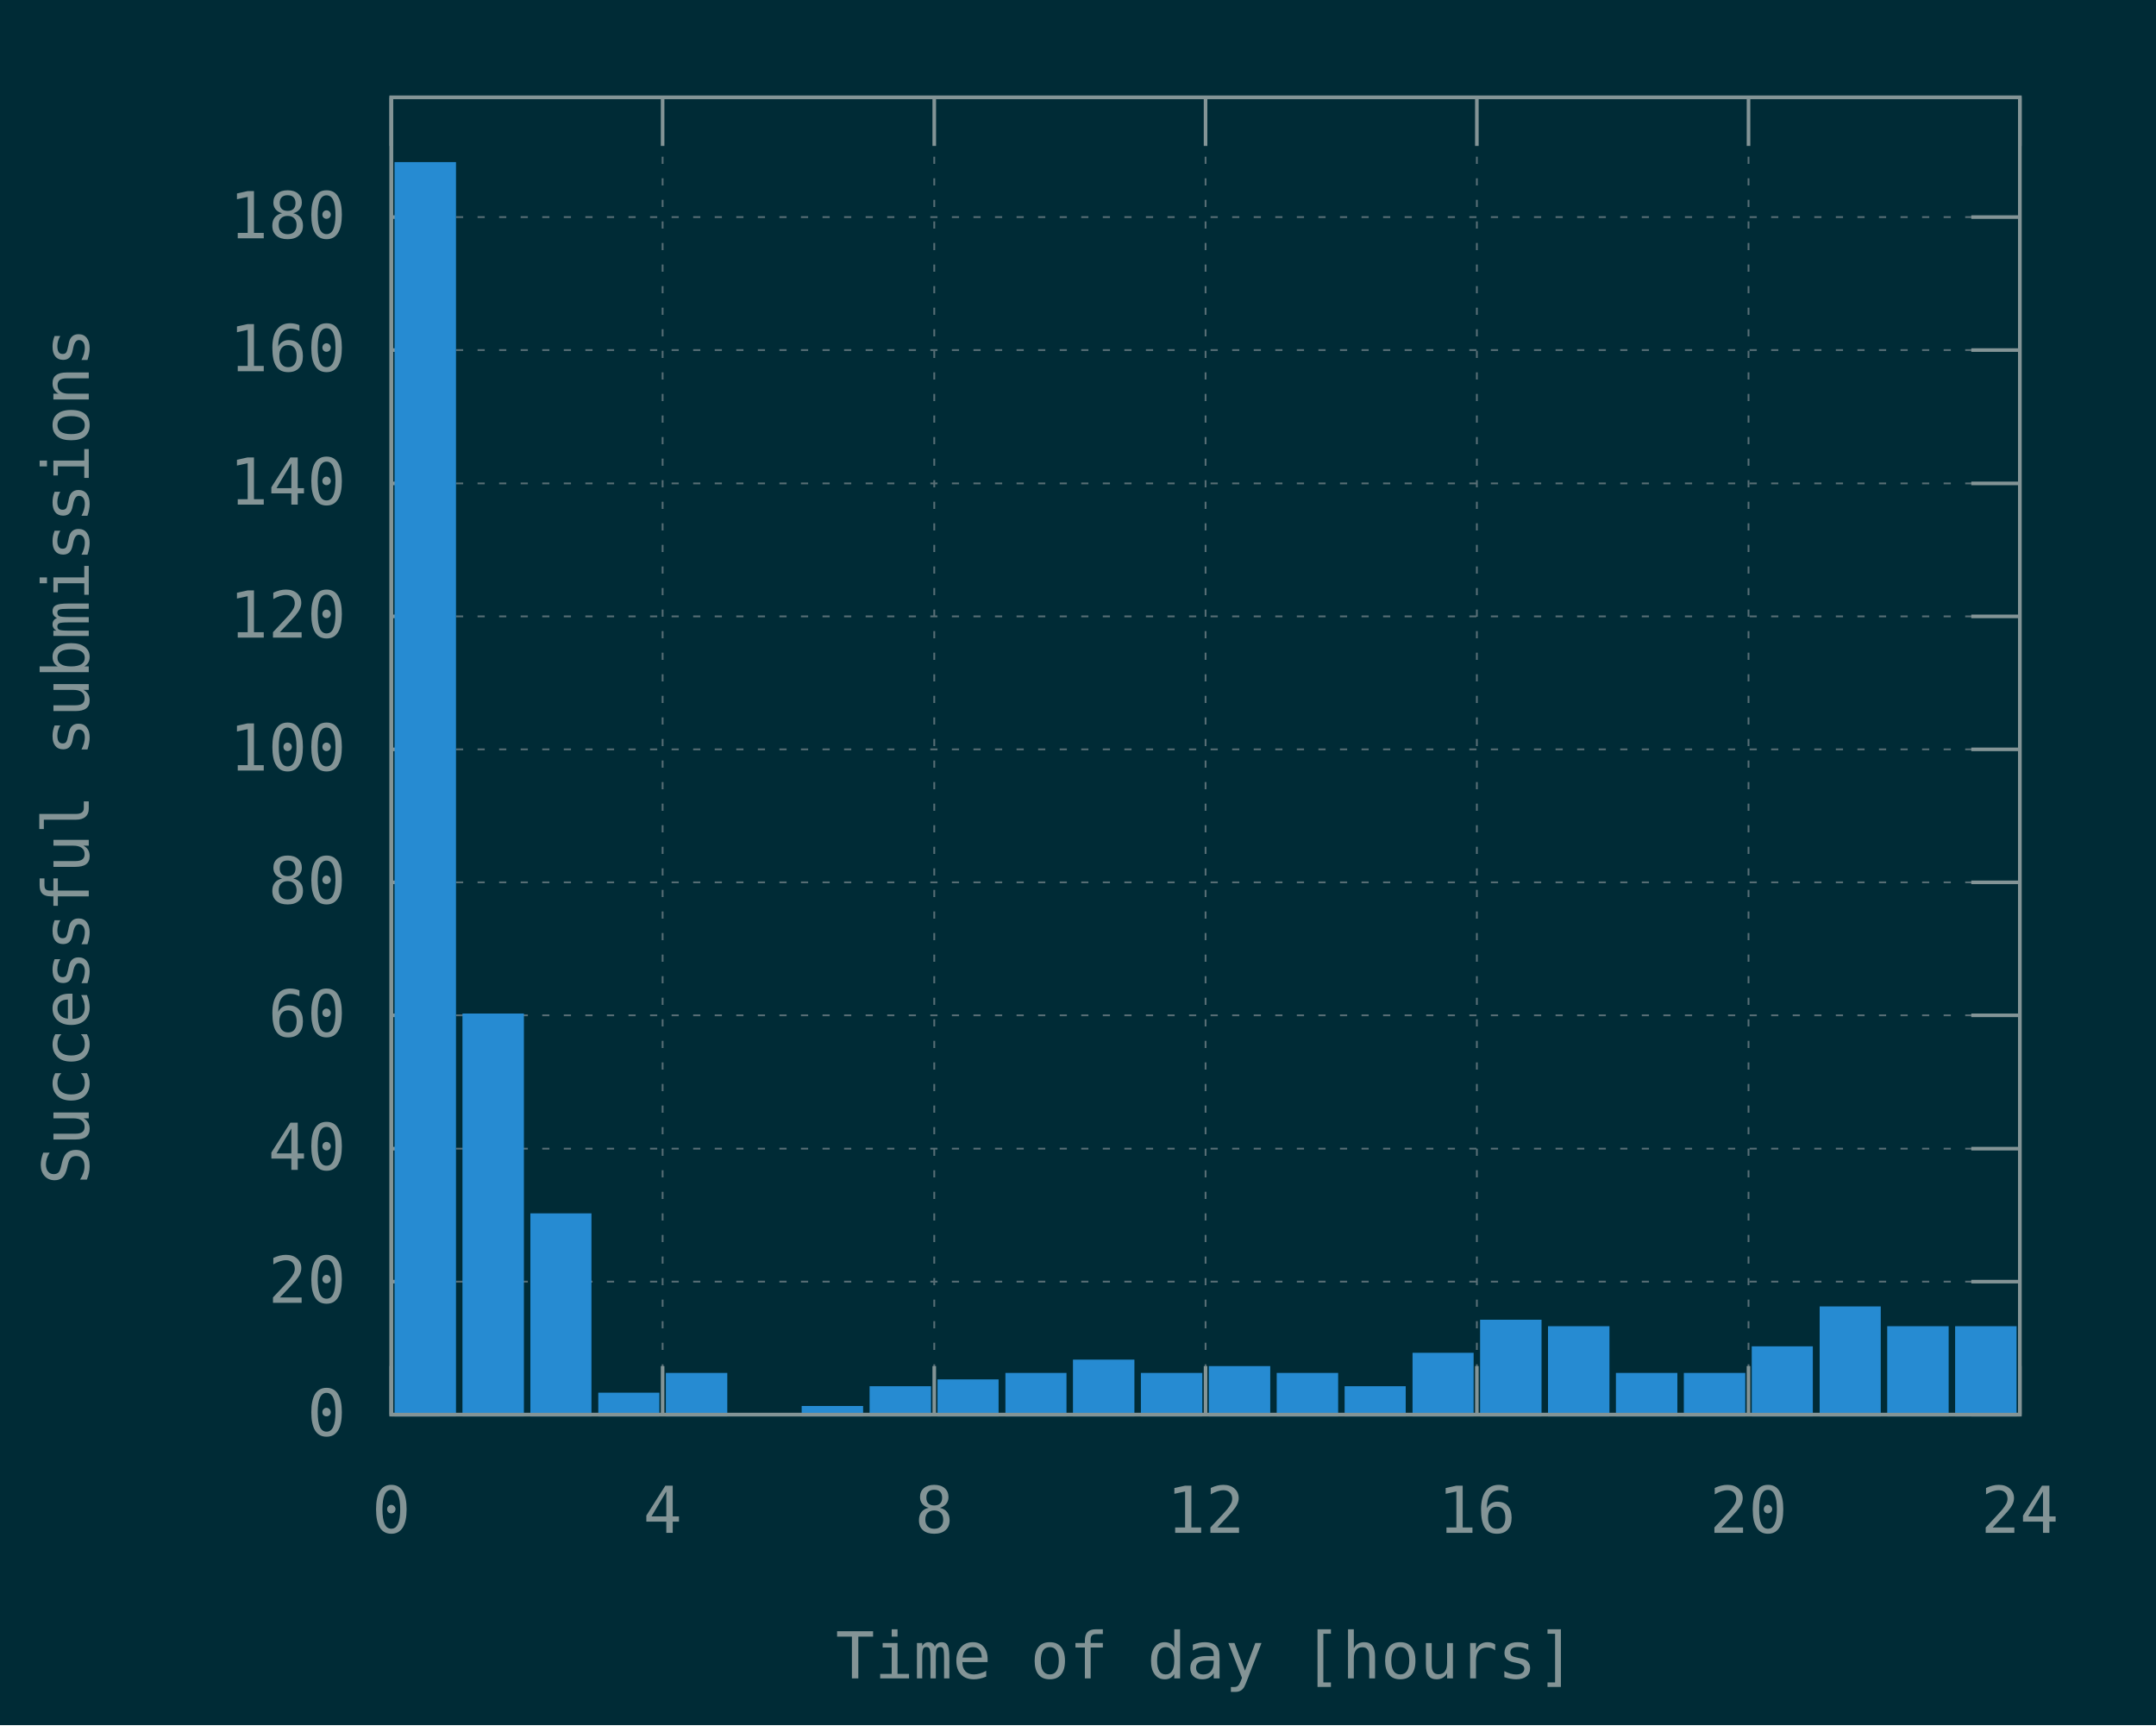
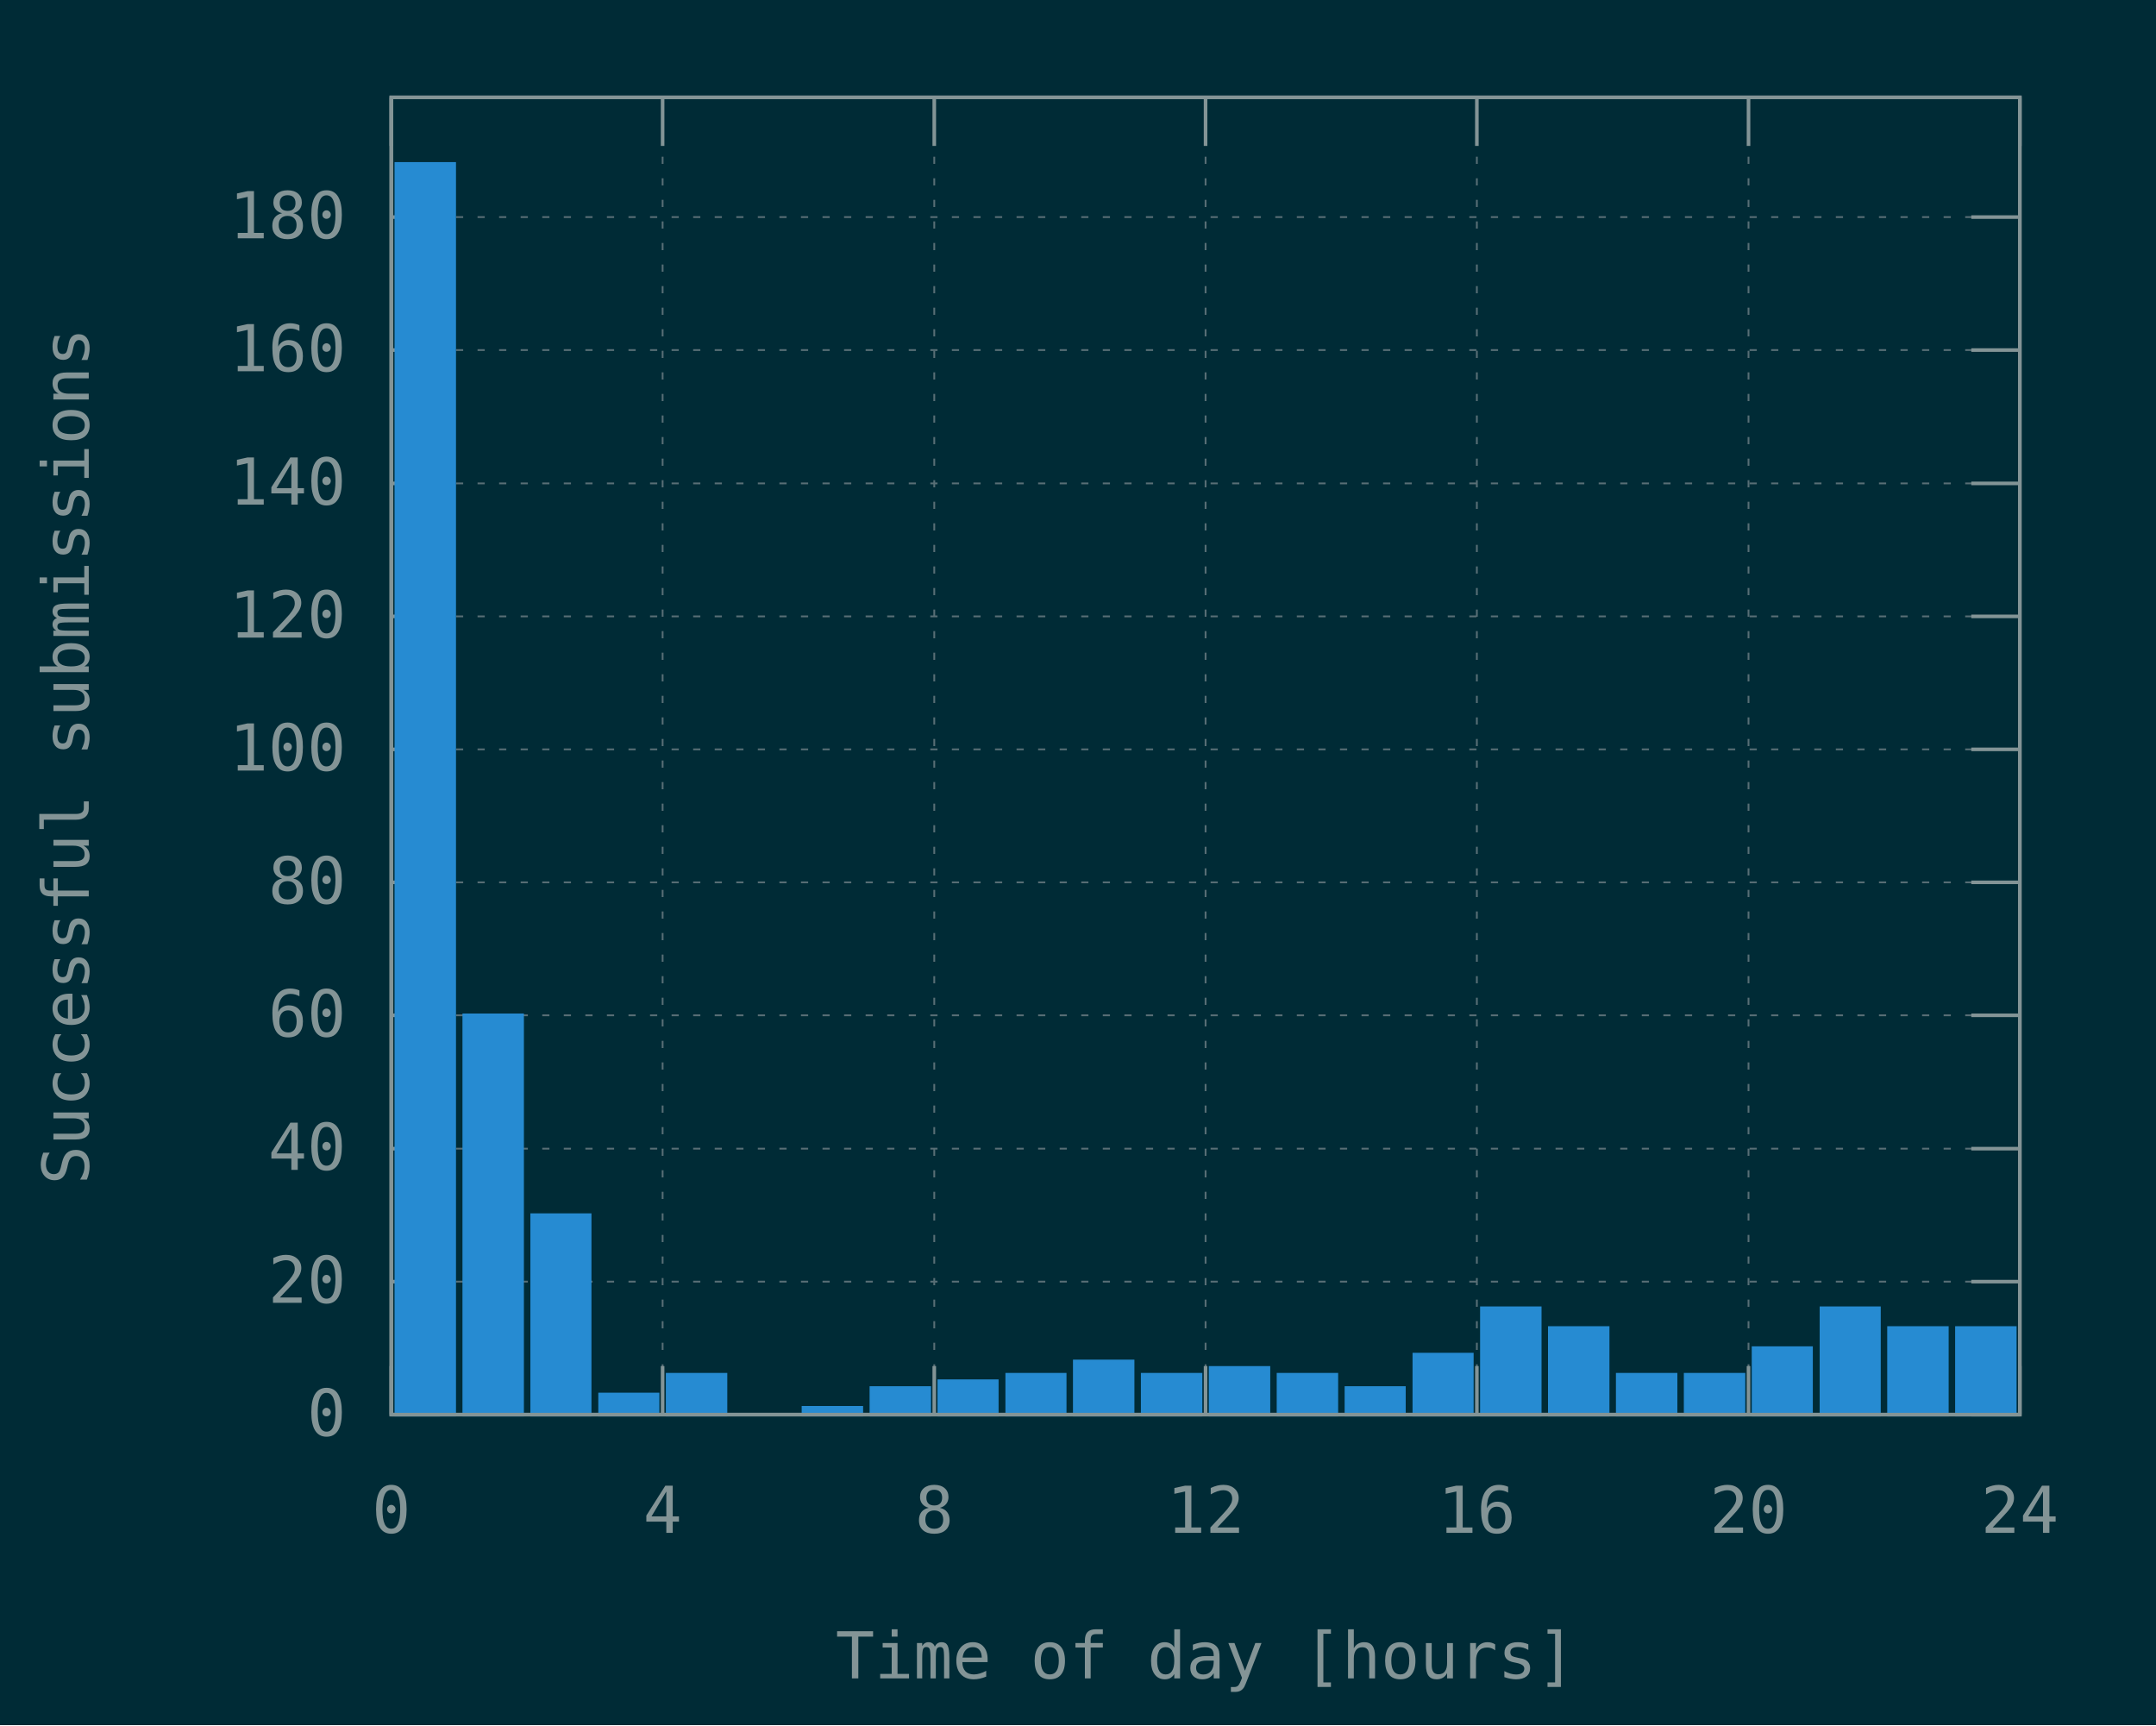
<svg xmlns="http://www.w3.org/2000/svg" xmlns:xlink="http://www.w3.org/1999/xlink" width="600" height="480" viewBox="0 0 600 480">
  <g id="gnuplot_canvas">
    <rect x="0" y="0" width="600" height="480" fill="#002b36" />
    <defs>
      <circle id="gpDot" r="0.5" stroke-width="0.5" stroke="currentColor" />
      <path id="gpPt0" stroke-width="0.148" stroke="currentColor" d="M-1,0 h2 M0,-1 v2" />
      <path id="gpPt1" stroke-width="0.148" stroke="currentColor" d="M-1,-1 L1,1 M1,-1 L-1,1" />
      <path id="gpPt2" stroke-width="0.148" stroke="currentColor" d="M-1,0 L1,0 M0,-1 L0,1 M-1,-1 L1,1 M-1,1 L1,-1" />
      <rect id="gpPt3" stroke-width="0.148" stroke="currentColor" x="-1" y="-1" width="2" height="2" />
      <rect id="gpPt4" stroke-width="0.148" stroke="currentColor" fill="currentColor" x="-1" y="-1" width="2" height="2" />
      <circle id="gpPt5" stroke-width="0.148" stroke="currentColor" cx="0" cy="0" r="1" />
      <use xlink:href="#gpPt5" id="gpPt6" fill="currentColor" stroke="none" />
      <path id="gpPt7" stroke-width="0.148" stroke="currentColor" d="M0,-1.33 L-1.33,0.67 L1.33,0.67 z" />
      <use xlink:href="#gpPt7" id="gpPt8" fill="currentColor" stroke="none" />
      <use xlink:href="#gpPt7" id="gpPt9" stroke="currentColor" transform="rotate(180)" />
      <use xlink:href="#gpPt9" id="gpPt10" fill="currentColor" stroke="none" />
      <use xlink:href="#gpPt3" id="gpPt11" stroke="currentColor" transform="rotate(45)" />
      <use xlink:href="#gpPt11" id="gpPt12" fill="currentColor" stroke="none" />
      <path id="gpPt13" stroke-width="0.148" stroke="currentColor" d="M0,1.330 L1.265,0.411 L0.782,-1.067 L-0.782,-1.076 L-1.265,0.411 z" />
      <use xlink:href="#gpPt13" id="gpPt14" fill="currentColor" stroke="none" />
      <filter id="textbox" filterUnits="objectBoundingBox" x="0" y="0" height="1" width="1">
        <feFlood flood-color="#002B36" flood-opacity="1" result="bgnd" />
        <feComposite in="SourceGraphic" in2="bgnd" operator="atop" />
      </filter>
      <filter id="greybox" filterUnits="objectBoundingBox" x="0" y="0" height="1" width="1">
        <feFlood flood-color="lightgrey" flood-opacity="1" result="grey" />
        <feComposite in="SourceGraphic" in2="grey" operator="atop" />
      </filter>
    </defs>
    <g fill="none" color="#002B36" stroke="currentColor" stroke-width="1.00" stroke-linecap="butt" stroke-linejoin="miter">
</g>
    <g fill="none" color="black" stroke="currentColor" stroke-width="1.00" stroke-linecap="butt" stroke-linejoin="miter">
</g>
    <g fill="none" color="black" stroke="rgb(131, 148, 150)" stroke-width="0.50" stroke-linecap="butt" stroke-linejoin="miter">
</g>
    <g fill="none" color="gray" stroke="currentColor" stroke-width="0.50" stroke-linecap="butt" stroke-linejoin="miter">
      <path stroke="rgb( 88, 110, 117)" stroke-dasharray="2,4" class="gridline" d="M108.9,393.6 L562.1,393.6  " />
    </g>
    <g fill="none" color="gray" stroke="rgb( 88, 110, 117)" stroke-width="1.00" stroke-linecap="butt" stroke-linejoin="miter">
</g>
    <g fill="none" color="black" stroke="currentColor" stroke-width="1.00" stroke-linecap="butt" stroke-linejoin="miter">
      <path stroke="rgb(131, 148, 150)" d="M108.9,393.6 L122.4,393.6 M562.1,393.6 L548.6,393.6  " />
      <g transform="translate(96.3,399.5)" stroke="none" fill="rgb(131,148,150)" font-family="Inconsolata" font-size="18.00" text-anchor="end">
        <text>
          <tspan font-family="Inconsolata"> 0</tspan>
        </text>
      </g>
    </g>
    <g fill="none" color="black" stroke="currentColor" stroke-width="1.00" stroke-linecap="butt" stroke-linejoin="miter">
</g>
    <g fill="none" color="black" stroke="rgb(131, 148, 150)" stroke-width="0.50" stroke-linecap="butt" stroke-linejoin="miter">
</g>
    <g fill="none" color="gray" stroke="currentColor" stroke-width="0.50" stroke-linecap="butt" stroke-linejoin="miter">
      <path stroke="rgb( 88, 110, 117)" stroke-dasharray="2,4" class="gridline" d="M108.9,356.6 L562.1,356.6  " />
    </g>
    <g fill="none" color="gray" stroke="rgb( 88, 110, 117)" stroke-width="1.00" stroke-linecap="butt" stroke-linejoin="miter">
</g>
    <g fill="none" color="black" stroke="currentColor" stroke-width="1.00" stroke-linecap="butt" stroke-linejoin="miter">
      <path stroke="rgb(131, 148, 150)" d="M108.9,356.6 L122.4,356.6 M562.1,356.6 L548.6,356.6  " />
      <g transform="translate(96.3,362.5)" stroke="none" fill="rgb(131,148,150)" font-family="Inconsolata" font-size="18.00" text-anchor="end">
        <text>
          <tspan font-family="Inconsolata"> 20</tspan>
        </text>
      </g>
    </g>
    <g fill="none" color="black" stroke="currentColor" stroke-width="1.00" stroke-linecap="butt" stroke-linejoin="miter">
</g>
    <g fill="none" color="black" stroke="rgb(131, 148, 150)" stroke-width="0.50" stroke-linecap="butt" stroke-linejoin="miter">
</g>
    <g fill="none" color="gray" stroke="currentColor" stroke-width="0.50" stroke-linecap="butt" stroke-linejoin="miter">
      <path stroke="rgb( 88, 110, 117)" stroke-dasharray="2,4" class="gridline" d="M108.9,319.6 L562.1,319.6  " />
    </g>
    <g fill="none" color="gray" stroke="rgb( 88, 110, 117)" stroke-width="1.00" stroke-linecap="butt" stroke-linejoin="miter">
</g>
    <g fill="none" color="black" stroke="currentColor" stroke-width="1.00" stroke-linecap="butt" stroke-linejoin="miter">
      <path stroke="rgb(131, 148, 150)" d="M108.9,319.6 L122.4,319.6 M562.1,319.6 L548.6,319.6  " />
      <g transform="translate(96.3,325.5)" stroke="none" fill="rgb(131,148,150)" font-family="Inconsolata" font-size="18.00" text-anchor="end">
        <text>
          <tspan font-family="Inconsolata"> 40</tspan>
        </text>
      </g>
    </g>
    <g fill="none" color="black" stroke="currentColor" stroke-width="1.00" stroke-linecap="butt" stroke-linejoin="miter">
</g>
    <g fill="none" color="black" stroke="rgb(131, 148, 150)" stroke-width="0.50" stroke-linecap="butt" stroke-linejoin="miter">
</g>
    <g fill="none" color="gray" stroke="currentColor" stroke-width="0.50" stroke-linecap="butt" stroke-linejoin="miter">
      <path stroke="rgb( 88, 110, 117)" stroke-dasharray="2,4" class="gridline" d="M108.9,282.5 L562.1,282.5  " />
    </g>
    <g fill="none" color="gray" stroke="rgb( 88, 110, 117)" stroke-width="1.00" stroke-linecap="butt" stroke-linejoin="miter">
</g>
    <g fill="none" color="black" stroke="currentColor" stroke-width="1.00" stroke-linecap="butt" stroke-linejoin="miter">
      <path stroke="rgb(131, 148, 150)" d="M108.9,282.5 L122.4,282.5 M562.1,282.5 L548.6,282.5  " />
      <g transform="translate(96.3,288.4)" stroke="none" fill="rgb(131,148,150)" font-family="Inconsolata" font-size="18.00" text-anchor="end">
        <text>
          <tspan font-family="Inconsolata"> 60</tspan>
        </text>
      </g>
    </g>
    <g fill="none" color="black" stroke="currentColor" stroke-width="1.00" stroke-linecap="butt" stroke-linejoin="miter">
</g>
    <g fill="none" color="black" stroke="rgb(131, 148, 150)" stroke-width="0.50" stroke-linecap="butt" stroke-linejoin="miter">
</g>
    <g fill="none" color="gray" stroke="currentColor" stroke-width="0.50" stroke-linecap="butt" stroke-linejoin="miter">
      <path stroke="rgb( 88, 110, 117)" stroke-dasharray="2,4" class="gridline" d="M108.9,245.5 L562.1,245.5  " />
    </g>
    <g fill="none" color="gray" stroke="rgb( 88, 110, 117)" stroke-width="1.00" stroke-linecap="butt" stroke-linejoin="miter">
</g>
    <g fill="none" color="black" stroke="currentColor" stroke-width="1.00" stroke-linecap="butt" stroke-linejoin="miter">
      <path stroke="rgb(131, 148, 150)" d="M108.9,245.5 L122.4,245.5 M562.1,245.5 L548.6,245.5  " />
      <g transform="translate(96.3,251.4)" stroke="none" fill="rgb(131,148,150)" font-family="Inconsolata" font-size="18.00" text-anchor="end">
        <text>
          <tspan font-family="Inconsolata"> 80</tspan>
        </text>
      </g>
    </g>
    <g fill="none" color="black" stroke="currentColor" stroke-width="1.00" stroke-linecap="butt" stroke-linejoin="miter">
</g>
    <g fill="none" color="black" stroke="rgb(131, 148, 150)" stroke-width="0.50" stroke-linecap="butt" stroke-linejoin="miter">
</g>
    <g fill="none" color="gray" stroke="currentColor" stroke-width="0.50" stroke-linecap="butt" stroke-linejoin="miter">
      <path stroke="rgb( 88, 110, 117)" stroke-dasharray="2,4" class="gridline" d="M108.9,208.5 L562.1,208.5  " />
    </g>
    <g fill="none" color="gray" stroke="rgb( 88, 110, 117)" stroke-width="1.00" stroke-linecap="butt" stroke-linejoin="miter">
</g>
    <g fill="none" color="black" stroke="currentColor" stroke-width="1.00" stroke-linecap="butt" stroke-linejoin="miter">
      <path stroke="rgb(131, 148, 150)" d="M108.9,208.5 L122.4,208.5 M562.1,208.5 L548.6,208.5  " />
      <g transform="translate(96.3,214.4)" stroke="none" fill="rgb(131,148,150)" font-family="Inconsolata" font-size="18.00" text-anchor="end">
        <text>
          <tspan font-family="Inconsolata"> 100</tspan>
        </text>
      </g>
    </g>
    <g fill="none" color="black" stroke="currentColor" stroke-width="1.00" stroke-linecap="butt" stroke-linejoin="miter">
</g>
    <g fill="none" color="black" stroke="rgb(131, 148, 150)" stroke-width="0.50" stroke-linecap="butt" stroke-linejoin="miter">
</g>
    <g fill="none" color="gray" stroke="currentColor" stroke-width="0.50" stroke-linecap="butt" stroke-linejoin="miter">
      <path stroke="rgb( 88, 110, 117)" stroke-dasharray="2,4" class="gridline" d="M108.9,171.5 L562.1,171.5  " />
    </g>
    <g fill="none" color="gray" stroke="rgb( 88, 110, 117)" stroke-width="1.00" stroke-linecap="butt" stroke-linejoin="miter">
</g>
    <g fill="none" color="black" stroke="currentColor" stroke-width="1.00" stroke-linecap="butt" stroke-linejoin="miter">
      <path stroke="rgb(131, 148, 150)" d="M108.9,171.5 L122.4,171.5 M562.1,171.5 L548.6,171.5  " />
      <g transform="translate(96.3,177.4)" stroke="none" fill="rgb(131,148,150)" font-family="Inconsolata" font-size="18.00" text-anchor="end">
        <text>
          <tspan font-family="Inconsolata"> 120</tspan>
        </text>
      </g>
    </g>
    <g fill="none" color="black" stroke="currentColor" stroke-width="1.00" stroke-linecap="butt" stroke-linejoin="miter">
</g>
    <g fill="none" color="black" stroke="rgb(131, 148, 150)" stroke-width="0.50" stroke-linecap="butt" stroke-linejoin="miter">
</g>
    <g fill="none" color="gray" stroke="currentColor" stroke-width="0.50" stroke-linecap="butt" stroke-linejoin="miter">
      <path stroke="rgb( 88, 110, 117)" stroke-dasharray="2,4" class="gridline" d="M108.9,134.5 L562.1,134.5  " />
    </g>
    <g fill="none" color="gray" stroke="rgb( 88, 110, 117)" stroke-width="1.00" stroke-linecap="butt" stroke-linejoin="miter">
</g>
    <g fill="none" color="black" stroke="currentColor" stroke-width="1.00" stroke-linecap="butt" stroke-linejoin="miter">
      <path stroke="rgb(131, 148, 150)" d="M108.9,134.5 L122.4,134.5 M562.1,134.5 L548.6,134.5  " />
      <g transform="translate(96.3,140.4)" stroke="none" fill="rgb(131,148,150)" font-family="Inconsolata" font-size="18.00" text-anchor="end">
        <text>
          <tspan font-family="Inconsolata"> 140</tspan>
        </text>
      </g>
    </g>
    <g fill="none" color="black" stroke="currentColor" stroke-width="1.00" stroke-linecap="butt" stroke-linejoin="miter">
</g>
    <g fill="none" color="black" stroke="rgb(131, 148, 150)" stroke-width="0.50" stroke-linecap="butt" stroke-linejoin="miter">
</g>
    <g fill="none" color="gray" stroke="currentColor" stroke-width="0.50" stroke-linecap="butt" stroke-linejoin="miter">
      <path stroke="rgb( 88, 110, 117)" stroke-dasharray="2,4" class="gridline" d="M108.9,97.4 L562.1,97.4  " />
    </g>
    <g fill="none" color="gray" stroke="rgb( 88, 110, 117)" stroke-width="1.00" stroke-linecap="butt" stroke-linejoin="miter">
</g>
    <g fill="none" color="black" stroke="currentColor" stroke-width="1.00" stroke-linecap="butt" stroke-linejoin="miter">
      <path stroke="rgb(131, 148, 150)" d="M108.9,97.4 L122.4,97.4 M562.1,97.4 L548.6,97.4  " />
      <g transform="translate(96.3,103.3)" stroke="none" fill="rgb(131,148,150)" font-family="Inconsolata" font-size="18.00" text-anchor="end">
        <text>
          <tspan font-family="Inconsolata"> 160</tspan>
        </text>
      </g>
    </g>
    <g fill="none" color="black" stroke="currentColor" stroke-width="1.00" stroke-linecap="butt" stroke-linejoin="miter">
</g>
    <g fill="none" color="black" stroke="rgb(131, 148, 150)" stroke-width="0.50" stroke-linecap="butt" stroke-linejoin="miter">
</g>
    <g fill="none" color="gray" stroke="currentColor" stroke-width="0.50" stroke-linecap="butt" stroke-linejoin="miter">
      <path stroke="rgb( 88, 110, 117)" stroke-dasharray="2,4" class="gridline" d="M108.9,60.4 L562.1,60.4  " />
    </g>
    <g fill="none" color="gray" stroke="rgb( 88, 110, 117)" stroke-width="1.00" stroke-linecap="butt" stroke-linejoin="miter">
</g>
    <g fill="none" color="black" stroke="currentColor" stroke-width="1.00" stroke-linecap="butt" stroke-linejoin="miter">
      <path stroke="rgb(131, 148, 150)" d="M108.9,60.4 L122.4,60.4 M562.1,60.4 L548.6,60.4  " />
      <g transform="translate(96.3,66.3)" stroke="none" fill="rgb(131,148,150)" font-family="Inconsolata" font-size="18.00" text-anchor="end">
        <text>
          <tspan font-family="Inconsolata"> 180</tspan>
        </text>
      </g>
    </g>
    <g fill="none" color="black" stroke="currentColor" stroke-width="1.00" stroke-linecap="butt" stroke-linejoin="miter">
</g>
    <g fill="none" color="black" stroke="rgb(131, 148, 150)" stroke-width="0.50" stroke-linecap="butt" stroke-linejoin="miter">
</g>
    <g fill="none" color="gray" stroke="currentColor" stroke-width="0.50" stroke-linecap="butt" stroke-linejoin="miter">
      <path stroke="rgb( 88, 110, 117)" stroke-dasharray="2,4" class="gridline" d="M108.9,393.6 L108.9,27.1  " />
    </g>
    <g fill="none" color="gray" stroke="rgb( 88, 110, 117)" stroke-width="1.00" stroke-linecap="butt" stroke-linejoin="miter">
</g>
    <g fill="none" color="black" stroke="currentColor" stroke-width="1.00" stroke-linecap="butt" stroke-linejoin="miter">
      <path stroke="rgb(131, 148, 150)" d="M108.9,393.6 L108.9,380.1 M108.9,27.1 L108.9,40.6  " />
      <g transform="translate(108.9,426.5)" stroke="none" fill="rgb(131,148,150)" font-family="Inconsolata" font-size="18.00" text-anchor="middle">
        <text>
          <tspan font-family="Inconsolata"> 0</tspan>
        </text>
      </g>
    </g>
    <g fill="none" color="black" stroke="currentColor" stroke-width="1.00" stroke-linecap="butt" stroke-linejoin="miter">
</g>
    <g fill="none" color="black" stroke="rgb(131, 148, 150)" stroke-width="0.50" stroke-linecap="butt" stroke-linejoin="miter">
</g>
    <g fill="none" color="gray" stroke="currentColor" stroke-width="0.50" stroke-linecap="butt" stroke-linejoin="miter">
      <path stroke="rgb( 88, 110, 117)" stroke-dasharray="2,4" class="gridline" d="M184.4,393.6 L184.4,27.1  " />
    </g>
    <g fill="none" color="gray" stroke="rgb( 88, 110, 117)" stroke-width="1.00" stroke-linecap="butt" stroke-linejoin="miter">
</g>
    <g fill="none" color="black" stroke="currentColor" stroke-width="1.00" stroke-linecap="butt" stroke-linejoin="miter">
      <path stroke="rgb(131, 148, 150)" d="M184.4,393.6 L184.4,380.1 M184.4,27.1 L184.4,40.6  " />
      <g transform="translate(184.4,426.5)" stroke="none" fill="rgb(131,148,150)" font-family="Inconsolata" font-size="18.00" text-anchor="middle">
        <text>
          <tspan font-family="Inconsolata"> 4</tspan>
        </text>
      </g>
    </g>
    <g fill="none" color="black" stroke="currentColor" stroke-width="1.00" stroke-linecap="butt" stroke-linejoin="miter">
</g>
    <g fill="none" color="black" stroke="rgb(131, 148, 150)" stroke-width="0.50" stroke-linecap="butt" stroke-linejoin="miter">
</g>
    <g fill="none" color="gray" stroke="currentColor" stroke-width="0.50" stroke-linecap="butt" stroke-linejoin="miter">
      <path stroke="rgb( 88, 110, 117)" stroke-dasharray="2,4" class="gridline" d="M260.0,393.6 L260.0,27.1  " />
    </g>
    <g fill="none" color="gray" stroke="rgb( 88, 110, 117)" stroke-width="1.00" stroke-linecap="butt" stroke-linejoin="miter">
</g>
    <g fill="none" color="black" stroke="currentColor" stroke-width="1.00" stroke-linecap="butt" stroke-linejoin="miter">
      <path stroke="rgb(131, 148, 150)" d="M260.0,393.6 L260.0,380.1 M260.0,27.1 L260.0,40.6  " />
      <g transform="translate(260.0,426.5)" stroke="none" fill="rgb(131,148,150)" font-family="Inconsolata" font-size="18.00" text-anchor="middle">
        <text>
          <tspan font-family="Inconsolata"> 8</tspan>
        </text>
      </g>
    </g>
    <g fill="none" color="black" stroke="currentColor" stroke-width="1.00" stroke-linecap="butt" stroke-linejoin="miter">
</g>
    <g fill="none" color="black" stroke="rgb(131, 148, 150)" stroke-width="0.50" stroke-linecap="butt" stroke-linejoin="miter">
</g>
    <g fill="none" color="gray" stroke="currentColor" stroke-width="0.50" stroke-linecap="butt" stroke-linejoin="miter">
      <path stroke="rgb( 88, 110, 117)" stroke-dasharray="2,4" class="gridline" d="M335.5,393.6 L335.5,27.1  " />
    </g>
    <g fill="none" color="gray" stroke="rgb( 88, 110, 117)" stroke-width="1.00" stroke-linecap="butt" stroke-linejoin="miter">
</g>
    <g fill="none" color="black" stroke="currentColor" stroke-width="1.00" stroke-linecap="butt" stroke-linejoin="miter">
      <path stroke="rgb(131, 148, 150)" d="M335.5,393.6 L335.5,380.1 M335.5,27.1 L335.5,40.6  " />
      <g transform="translate(335.5,426.5)" stroke="none" fill="rgb(131,148,150)" font-family="Inconsolata" font-size="18.00" text-anchor="middle">
        <text>
          <tspan font-family="Inconsolata"> 12</tspan>
        </text>
      </g>
    </g>
    <g fill="none" color="black" stroke="currentColor" stroke-width="1.00" stroke-linecap="butt" stroke-linejoin="miter">
</g>
    <g fill="none" color="black" stroke="rgb(131, 148, 150)" stroke-width="0.50" stroke-linecap="butt" stroke-linejoin="miter">
</g>
    <g fill="none" color="gray" stroke="currentColor" stroke-width="0.50" stroke-linecap="butt" stroke-linejoin="miter">
      <path stroke="rgb( 88, 110, 117)" stroke-dasharray="2,4" class="gridline" d="M411.0,393.6 L411.0,27.1  " />
    </g>
    <g fill="none" color="gray" stroke="rgb( 88, 110, 117)" stroke-width="1.00" stroke-linecap="butt" stroke-linejoin="miter">
</g>
    <g fill="none" color="black" stroke="currentColor" stroke-width="1.00" stroke-linecap="butt" stroke-linejoin="miter">
      <path stroke="rgb(131, 148, 150)" d="M411.0,393.6 L411.0,380.1 M411.0,27.1 L411.0,40.6  " />
      <g transform="translate(411.0,426.5)" stroke="none" fill="rgb(131,148,150)" font-family="Inconsolata" font-size="18.00" text-anchor="middle">
        <text>
          <tspan font-family="Inconsolata"> 16</tspan>
        </text>
      </g>
    </g>
    <g fill="none" color="black" stroke="currentColor" stroke-width="1.00" stroke-linecap="butt" stroke-linejoin="miter">
</g>
    <g fill="none" color="black" stroke="rgb(131, 148, 150)" stroke-width="0.50" stroke-linecap="butt" stroke-linejoin="miter">
</g>
    <g fill="none" color="gray" stroke="currentColor" stroke-width="0.50" stroke-linecap="butt" stroke-linejoin="miter">
      <path stroke="rgb( 88, 110, 117)" stroke-dasharray="2,4" class="gridline" d="M486.6,393.6 L486.6,40.6 L486.6,27.1  " />
    </g>
    <g fill="none" color="gray" stroke="rgb( 88, 110, 117)" stroke-width="1.00" stroke-linecap="butt" stroke-linejoin="miter">
</g>
    <g fill="none" color="black" stroke="currentColor" stroke-width="1.00" stroke-linecap="butt" stroke-linejoin="miter">
      <path stroke="rgb(131, 148, 150)" d="M486.6,393.6 L486.6,380.1 M486.6,27.1 L486.6,40.6  " />
      <g transform="translate(486.6,426.5)" stroke="none" fill="rgb(131,148,150)" font-family="Inconsolata" font-size="18.00" text-anchor="middle">
        <text>
          <tspan font-family="Inconsolata"> 20</tspan>
        </text>
      </g>
    </g>
    <g fill="none" color="black" stroke="currentColor" stroke-width="1.00" stroke-linecap="butt" stroke-linejoin="miter">
</g>
    <g fill="none" color="black" stroke="rgb(131, 148, 150)" stroke-width="0.50" stroke-linecap="butt" stroke-linejoin="miter">
</g>
    <g fill="none" color="gray" stroke="currentColor" stroke-width="0.50" stroke-linecap="butt" stroke-linejoin="miter">
      <path stroke="rgb( 88, 110, 117)" stroke-dasharray="2,4" class="gridline" d="M562.1,393.6 L562.1,27.1  " />
    </g>
    <g fill="none" color="gray" stroke="rgb( 88, 110, 117)" stroke-width="1.00" stroke-linecap="butt" stroke-linejoin="miter">
</g>
    <g fill="none" color="black" stroke="currentColor" stroke-width="1.00" stroke-linecap="butt" stroke-linejoin="miter">
      <path stroke="rgb(131, 148, 150)" d="M562.1,393.6 L562.1,380.1 M562.1,27.1 L562.1,40.6  " />
      <g transform="translate(562.1,426.5)" stroke="none" fill="rgb(131,148,150)" font-family="Inconsolata" font-size="18.00" text-anchor="middle">
        <text>
          <tspan font-family="Inconsolata"> 24</tspan>
        </text>
      </g>
    </g>
    <g fill="none" color="black" stroke="currentColor" stroke-width="1.00" stroke-linecap="butt" stroke-linejoin="miter">
</g>
    <g fill="none" color="black" stroke="currentColor" stroke-width="1.00" stroke-linecap="butt" stroke-linejoin="miter">
      <path stroke="rgb(131, 148, 150)" d="M108.9,27.1 L108.9,393.6 L562.1,393.6 L562.1,27.1 L108.9,27.1 Z  " />
    </g>
    <g fill="none" color="black" stroke="currentColor" stroke-width="1.00" stroke-linecap="butt" stroke-linejoin="miter">
      <g transform="translate(24.7,210.4) rotate(270)" stroke="none" fill="rgb(131,148,150)" font-family="Inconsolata" font-size="18.00" text-anchor="middle">
        <text>
          <tspan font-family="Inconsolata">Successful submissions</tspan>
        </text>
      </g>
    </g>
    <g fill="none" color="black" stroke="currentColor" stroke-width="1.00" stroke-linecap="butt" stroke-linejoin="miter">
      <g transform="translate(335.5,467.0)" stroke="none" fill="rgb(131,148,150)" font-family="Inconsolata" font-size="18.00" text-anchor="middle">
        <text>
          <tspan font-family="Inconsolata">Time of day [hours]</tspan>
        </text>
      </g>
    </g>
    <g fill="none" color="black" stroke="currentColor" stroke-width="1.00" stroke-linecap="butt" stroke-linejoin="miter">
</g>
    <g id="gnuplot_plot_1">
      <g fill="none" color="black" stroke="currentColor" stroke-width="1.00" stroke-linecap="butt" stroke-linejoin="miter">
        <g stroke="none" shape-rendering="crispEdges">
          <polygon fill="rgb( 38, 139, 210)" points="110.3,393.6 126.5,393.6 126.5,45.5 110.3,45.5 " />
        </g>
        <path stroke="rgb( 38, 139, 210)" d="M110.3,393.6 L110.3,45.6 L126.4,45.6 L126.4,393.6 L110.3,393.6 Z  " />
        <g stroke="none" shape-rendering="crispEdges">
          <polygon fill="rgb( 38, 139, 210)" points="129.2,393.6 145.4,393.6 145.4,282.4 129.2,282.4 " />
        </g>
        <path stroke="rgb( 38, 139, 210)" d="M129.2,393.6 L129.2,282.5 L145.3,282.5 L145.3,393.6 L129.2,393.6 Z  " />
        <g stroke="none" shape-rendering="crispEdges">
          <polygon fill="rgb( 38, 139, 210)" points="148.1,393.6 164.2,393.6 164.2,338.0 148.1,338.0 " />
        </g>
        <path stroke="rgb( 38, 139, 210)" d="M148.1,393.6 L148.1,338.1 L164.1,338.1 L164.1,393.6 L148.1,393.6 Z  " />
        <g stroke="none" shape-rendering="crispEdges">
          <polygon fill="rgb( 38, 139, 210)" points="167.0,393.6 183.1,393.6 183.1,387.9 167.0,387.9 " />
        </g>
        <path stroke="rgb( 38, 139, 210)" d="M167.0,393.6 L167.0,388.0 L183.0,388.0 L183.0,393.6 L167.0,393.6 Z  " />
        <g stroke="none" shape-rendering="crispEdges">
          <polygon fill="rgb( 38, 139, 210)" points="185.8,393.6 202.0,393.6 202.0,382.4 185.8,382.4 " />
        </g>
        <path stroke="rgb( 38, 139, 210)" d="M185.8,393.6 L185.8,382.5 L201.9,382.5 L201.9,393.6 L185.8,393.6 Z  " />
        <g stroke="none" shape-rendering="crispEdges">
          <polygon fill="rgb( 38, 139, 210)" points="223.6,393.6 239.8,393.6 239.8,391.6 223.6,391.6 " />
        </g>
        <path stroke="rgb( 38, 139, 210)" d="M223.6,393.6 L223.6,391.7 L239.7,391.7 L239.7,393.6 L223.6,393.6 Z  " />
        <g stroke="none" shape-rendering="crispEdges">
          <polygon fill="rgb( 38, 139, 210)" points="242.5,393.6 258.7,393.6 258.7,386.1 242.5,386.1 " />
        </g>
        <path stroke="rgb( 38, 139, 210)" d="M242.5,393.6 L242.5,386.2 L258.6,386.2 L258.6,393.6 L242.5,393.6 Z  " />
        <g stroke="none" shape-rendering="crispEdges">
          <polygon fill="rgb( 38, 139, 210)" points="261.4,393.6 277.5,393.6 277.5,384.2 261.4,384.2 " />
        </g>
        <path stroke="rgb( 38, 139, 210)" d="M261.4,393.6 L261.4,384.3 L277.4,384.3 L277.4,393.6 L261.4,393.6 Z  " />
        <g stroke="none" shape-rendering="crispEdges">
          <polygon fill="rgb( 38, 139, 210)" points="280.3,393.6 296.4,393.6 296.4,382.4 280.3,382.4 " />
        </g>
        <path stroke="rgb( 38, 139, 210)" d="M280.3,393.6 L280.3,382.5 L296.3,382.5 L296.3,393.6 L280.3,393.6 Z  " />
        <g stroke="none" shape-rendering="crispEdges">
          <polygon fill="rgb( 38, 139, 210)" points="299.1,393.6 315.3,393.6 315.3,378.7 299.1,378.7 " />
        </g>
        <path stroke="rgb( 38, 139, 210)" d="M299.1,393.6 L299.1,378.8 L315.2,378.8 L315.2,393.6 L299.1,393.6 Z  " />
        <g stroke="none" shape-rendering="crispEdges">
          <polygon fill="rgb( 38, 139, 210)" points="318.0,393.6 334.2,393.6 334.2,382.4 318.0,382.4 " />
        </g>
        <path stroke="rgb( 38, 139, 210)" d="M318.0,393.6 L318.0,382.5 L334.1,382.5 L334.1,393.6 L318.0,393.6 Z  " />
        <g stroke="none" shape-rendering="crispEdges">
          <polygon fill="rgb( 38, 139, 210)" points="336.9,393.6 353.1,393.6 353.1,380.5 336.9,380.5 " />
        </g>
        <path stroke="rgb( 38, 139, 210)" d="M336.9,393.6 L336.9,380.6 L353.0,380.6 L353.0,393.6 L336.9,393.6 Z  " />
        <g stroke="none" shape-rendering="crispEdges">
          <polygon fill="rgb( 38, 139, 210)" points="355.8,393.6 372.0,393.6 372.0,382.4 355.8,382.4 " />
        </g>
        <path stroke="rgb( 38, 139, 210)" d="M355.8,393.6 L355.8,382.5 L371.9,382.5 L371.9,393.6 L355.8,393.6 Z  " />
        <g stroke="none" shape-rendering="crispEdges">
          <polygon fill="rgb( 38, 139, 210)" points="374.7,393.6 390.8,393.6 390.8,386.1 374.7,386.1 " />
        </g>
        <path stroke="rgb( 38, 139, 210)" d="M374.7,393.6 L374.7,386.2 L390.7,386.2 L390.7,393.6 L374.7,393.6 Z  " />
        <g stroke="none" shape-rendering="crispEdges">
          <polygon fill="rgb( 38, 139, 210)" points="393.6,393.6 409.7,393.6 409.7,376.8 393.6,376.8 " />
        </g>
        <path stroke="rgb( 38, 139, 210)" d="M393.6,393.6 L393.6,376.9 L409.6,376.9 L409.6,393.6 L393.6,393.6 Z  " />
        <g stroke="none" shape-rendering="crispEdges">
-           <polygon fill="rgb( 38, 139, 210)" points="412.4,393.6 428.6,393.6 428.6,367.6 412.4,367.6 " />
-         </g>
-         <path stroke="rgb( 38, 139, 210)" d="M412.4,393.6 L412.4,367.7 L428.5,367.7 L428.5,393.6 L412.4,393.6 Z  " />
+           <polygon fill="rgb( 38, 139, 210)" points="412.4,393.6 428.6,393.6 428.6,363.9 412.4,363.9 " />
+         </g>
+         <path stroke="rgb( 38, 139, 210)" d="M412.4,393.6 L412.4,364.0 L428.5,364.0 L428.5,393.6 L412.4,393.6 Z  " />
        <g stroke="none" shape-rendering="crispEdges">
          <polygon fill="rgb( 38, 139, 210)" points="431.3,393.6 447.5,393.6 447.5,369.4 431.3,369.4 " />
        </g>
        <path stroke="rgb( 38, 139, 210)" d="M431.3,393.6 L431.3,369.5 L447.4,369.5 L447.4,393.6 L431.3,393.6 Z  " />
        <g stroke="none" shape-rendering="crispEdges">
          <polygon fill="rgb( 38, 139, 210)" points="450.2,393.6 466.4,393.6 466.4,382.4 450.2,382.4 " />
        </g>
        <path stroke="rgb( 38, 139, 210)" d="M450.2,393.6 L450.2,382.5 L466.3,382.5 L466.3,393.6 L450.2,393.6 Z  " />
        <g stroke="none" shape-rendering="crispEdges">
          <polygon fill="rgb( 38, 139, 210)" points="469.1,393.6 485.3,393.6 485.3,382.4 469.1,382.4 " />
        </g>
        <path stroke="rgb( 38, 139, 210)" d="M469.1,393.6 L469.1,382.5 L485.2,382.5 L485.2,393.6 L469.1,393.6 Z  " />
        <g stroke="none" shape-rendering="crispEdges">
          <polygon fill="rgb( 38, 139, 210)" points="488.0,393.6 504.1,393.6 504.1,375.0 488.0,375.0 " />
        </g>
        <path stroke="rgb( 38, 139, 210)" d="M488.0,393.6 L488.0,375.1 L504.0,375.1 L504.0,393.6 L488.0,393.6 Z  " />
        <g stroke="none" shape-rendering="crispEdges">
          <polygon fill="rgb( 38, 139, 210)" points="506.9,393.6 523.0,393.6 523.0,363.9 506.9,363.9 " />
        </g>
        <path stroke="rgb( 38, 139, 210)" d="M506.9,393.6 L506.9,364.0 L522.9,364.0 L522.9,393.6 L506.9,393.6 Z  " />
        <g stroke="none" shape-rendering="crispEdges">
          <polygon fill="rgb( 38, 139, 210)" points="525.7,393.6 541.9,393.6 541.9,369.4 525.7,369.4 " />
        </g>
        <path stroke="rgb( 38, 139, 210)" d="M525.7,393.6 L525.7,369.5 L541.8,369.5 L541.8,393.6 L525.7,393.6 Z  " />
        <g stroke="none" shape-rendering="crispEdges">
          <polygon fill="rgb( 38, 139, 210)" points="544.6,393.6 560.8,393.6 560.8,369.4 544.6,369.4 " />
        </g>
        <path stroke="rgb( 38, 139, 210)" d="M544.6,393.6 L544.6,369.5 L560.7,369.5 L560.7,393.6 L544.6,393.6 Z  " />
      </g>
    </g>
    <g fill="none" color="#002B36" stroke="rgb( 38, 139, 210)" stroke-width="2.00" stroke-linecap="butt" stroke-linejoin="miter">
</g>
    <g fill="none" color="black" stroke="currentColor" stroke-width="2.00" stroke-linecap="butt" stroke-linejoin="miter">
</g>
    <g fill="none" color="black" stroke="black" stroke-width="1.00" stroke-linecap="butt" stroke-linejoin="miter">
</g>
    <g fill="none" color="black" stroke="currentColor" stroke-width="1.00" stroke-linecap="butt" stroke-linejoin="miter">
      <path stroke="rgb(131, 148, 150)" d="M108.9,27.1 L108.9,393.6 L562.1,393.6 L562.1,27.1 L108.9,27.1 Z  " />
    </g>
    <g fill="none" color="black" stroke="currentColor" stroke-width="1.00" stroke-linecap="butt" stroke-linejoin="miter">
</g>
  </g>
</svg>
